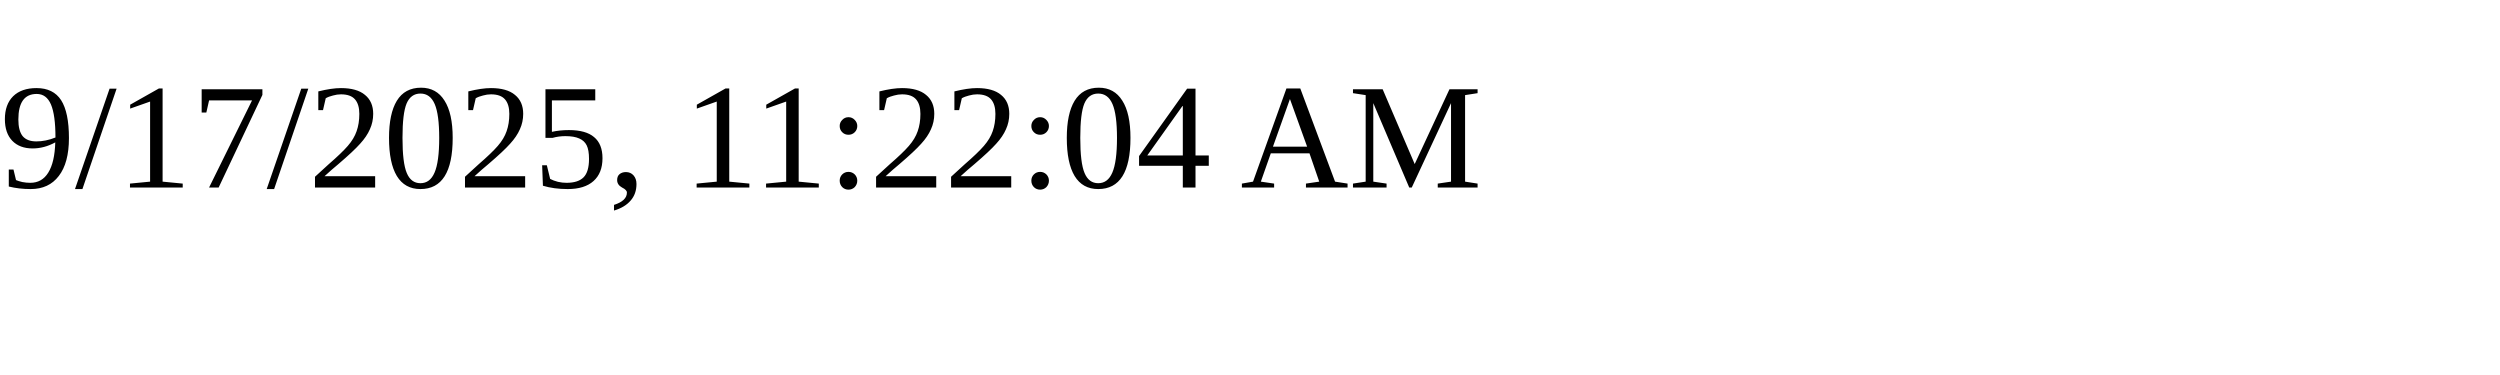
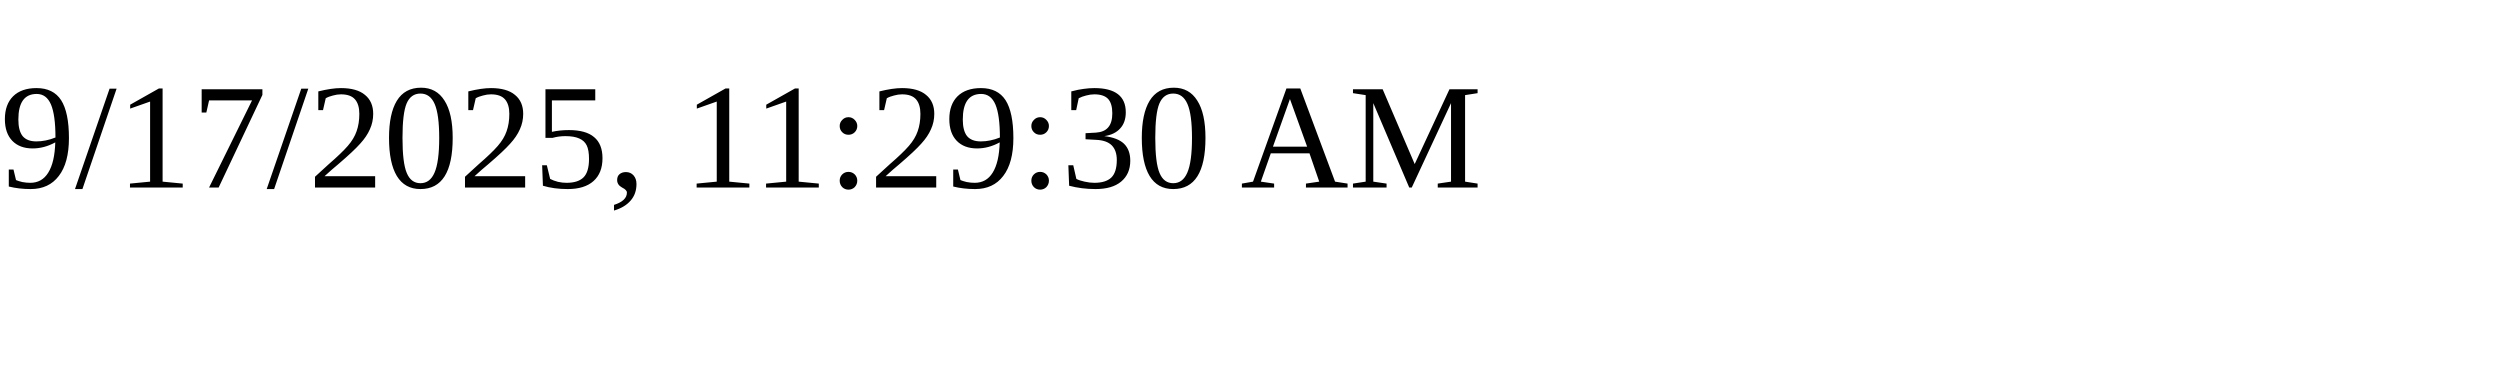
<svg xmlns="http://www.w3.org/2000/svg" height="30" width="200">
-   <text x="0" y="15">9/17/2025, 11:22:04 AM</text>
+   <text x="0" y="15">9/17/2025, 11:29:30 AM</text>
</svg>
